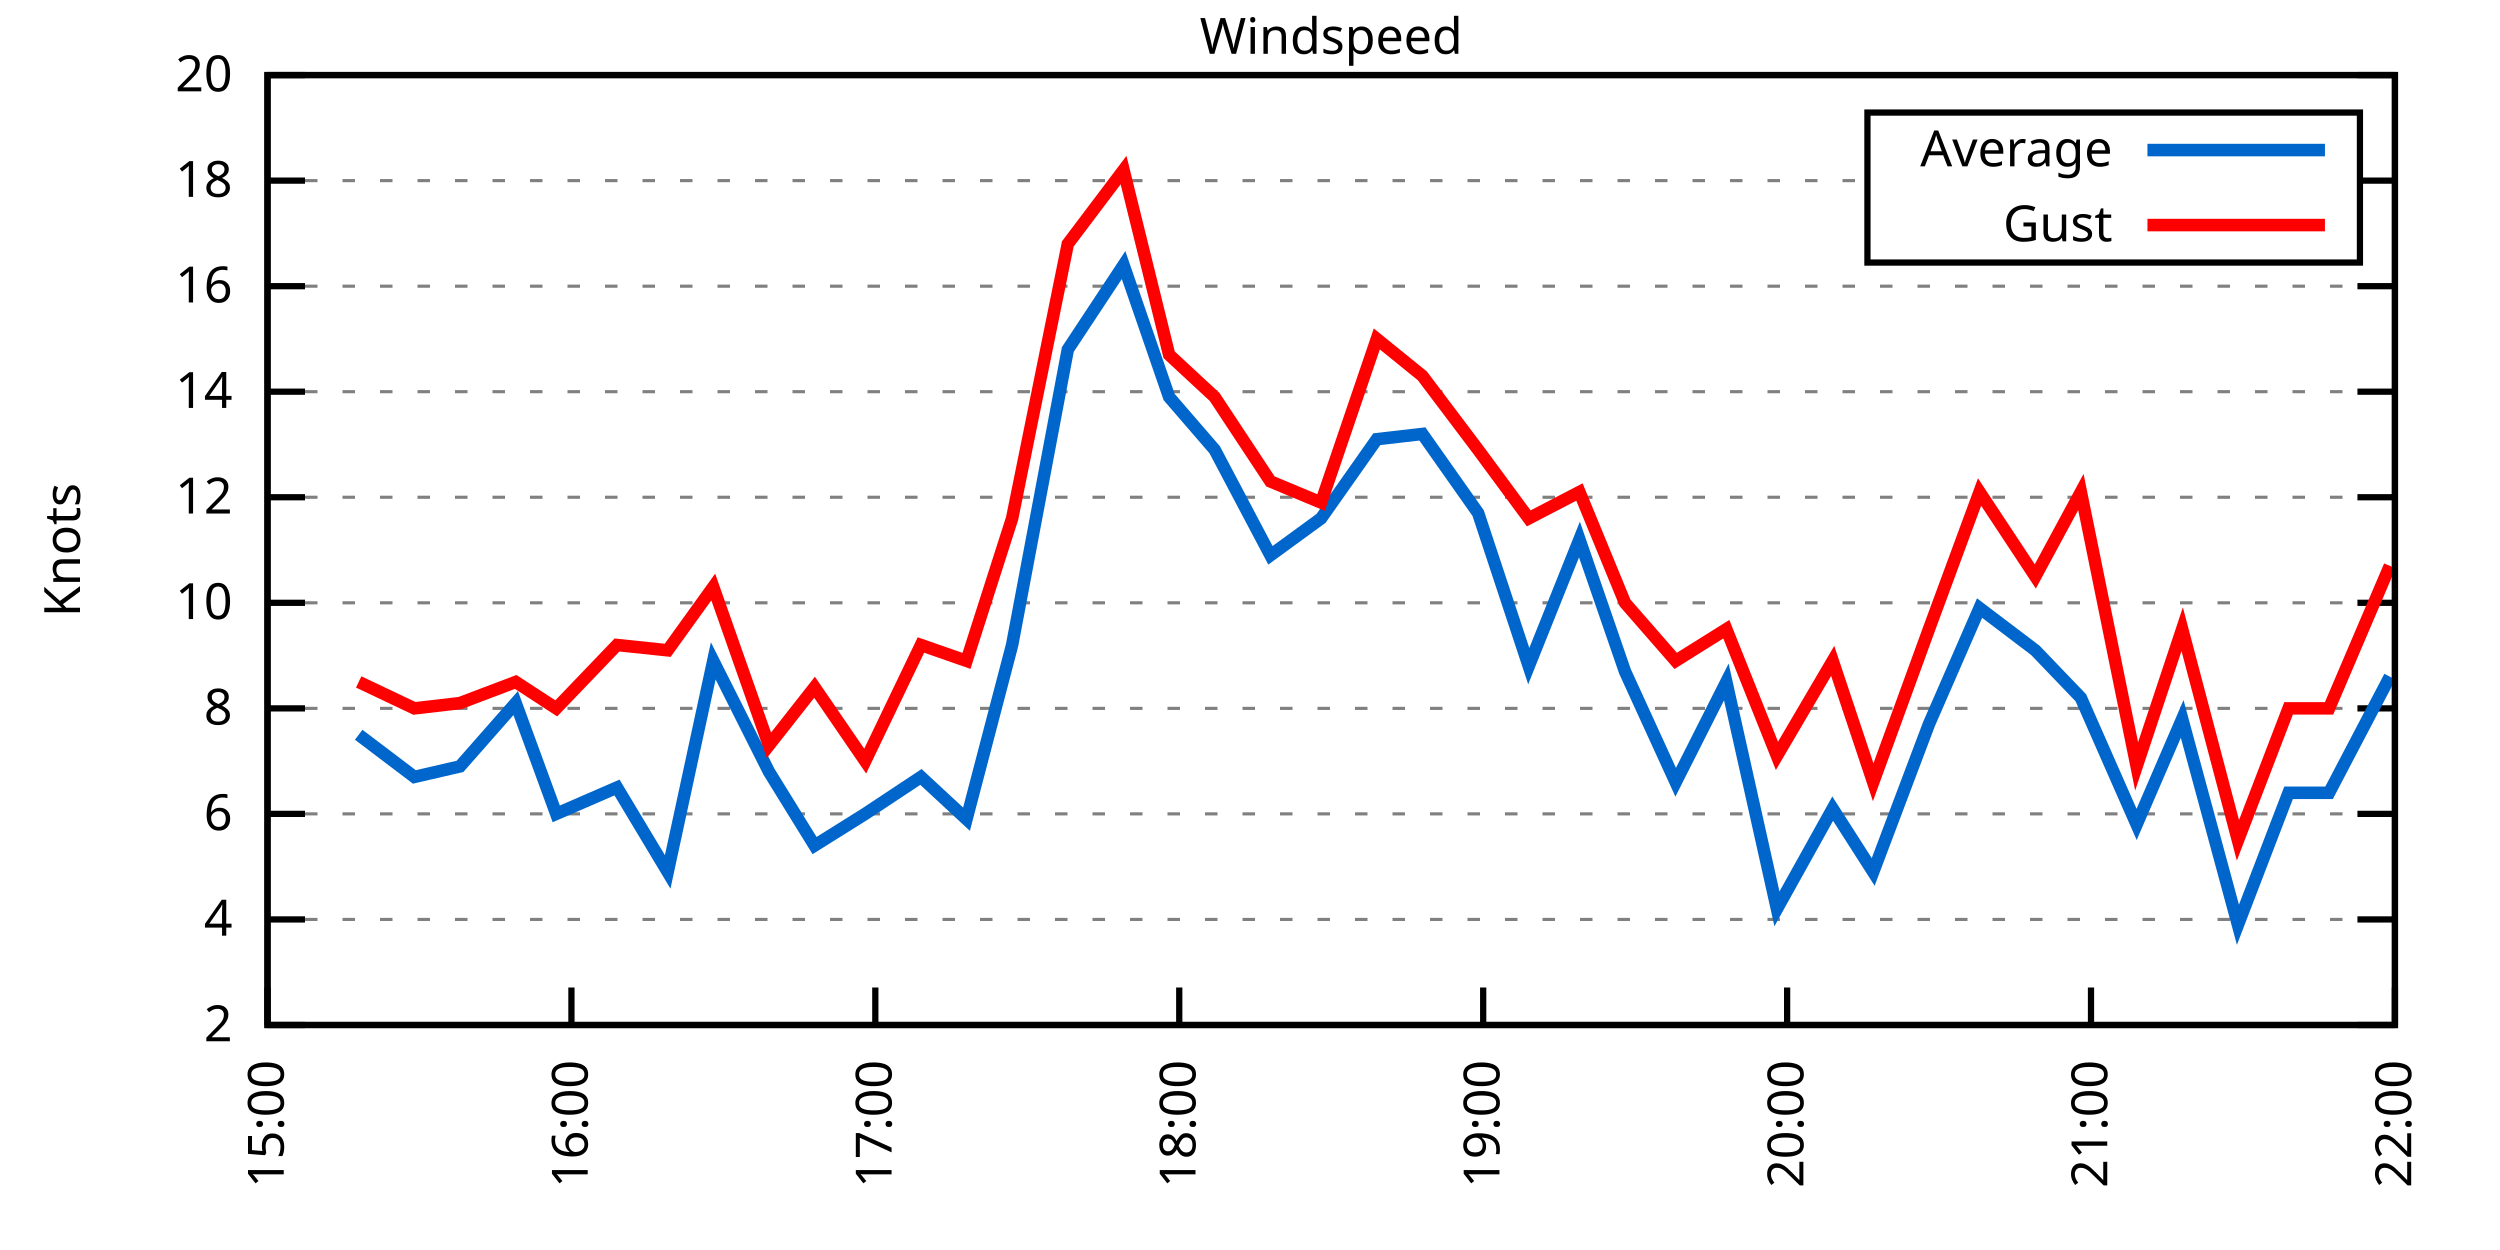
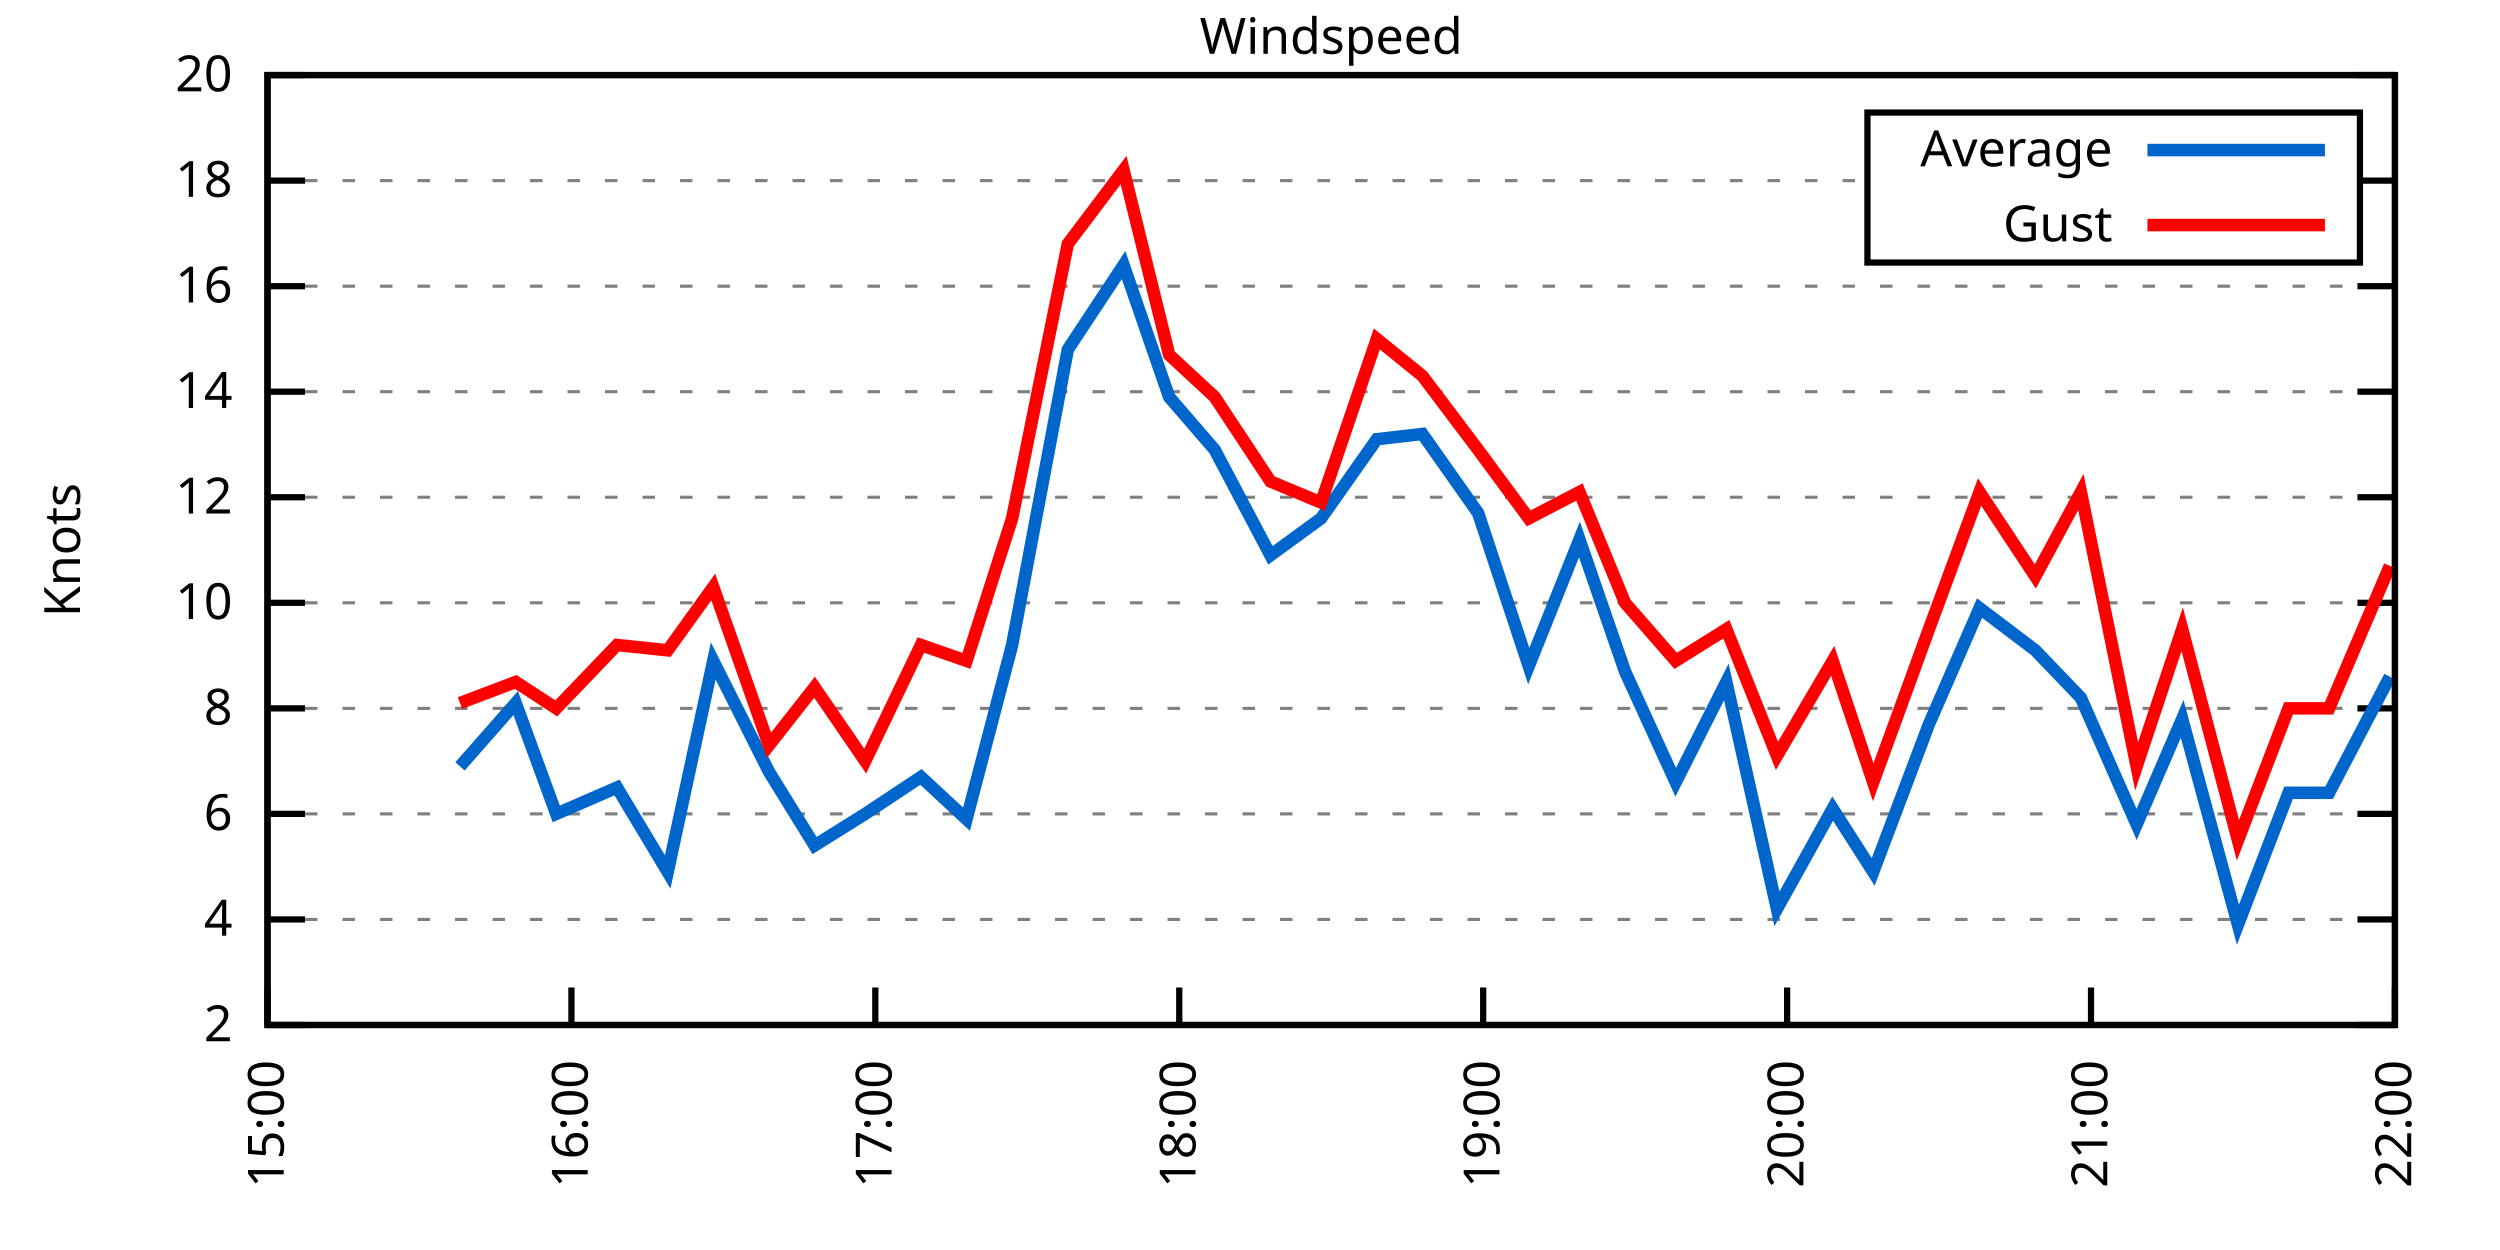
<svg xmlns="http://www.w3.org/2000/svg" xmlns:xlink="http://www.w3.org/1999/xlink" width="400" height="200" viewBox="0 0 400 200">
  <g id="gnuplot_canvas">
    <rect x="0" y="0" width="400" height="200" fill="none" />
    <defs>
      <circle id="gpDot" r="0.5" stroke-width="0.5" stroke="currentColor" />
      <path id="gpPt0" stroke-width="0.333" stroke="currentColor" d="M-1,0 h2 M0,-1 v2" />
      <path id="gpPt1" stroke-width="0.333" stroke="currentColor" d="M-1,-1 L1,1 M1,-1 L-1,1" />
      <path id="gpPt2" stroke-width="0.333" stroke="currentColor" d="M-1,0 L1,0 M0,-1 L0,1 M-1,-1 L1,1 M-1,1 L1,-1" />
      <rect id="gpPt3" stroke-width="0.333" stroke="currentColor" x="-1" y="-1" width="2" height="2" />
      <rect id="gpPt4" stroke-width="0.333" stroke="currentColor" fill="currentColor" x="-1" y="-1" width="2" height="2" />
      <circle id="gpPt5" stroke-width="0.333" stroke="currentColor" cx="0" cy="0" r="1" />
      <use xlink:href="#gpPt5" id="gpPt6" fill="currentColor" stroke="none" />
      <path id="gpPt7" stroke-width="0.333" stroke="currentColor" d="M0,-1.33 L-1.33,0.67 L1.33,0.67 z" />
      <use xlink:href="#gpPt7" id="gpPt8" fill="currentColor" stroke="none" />
      <use xlink:href="#gpPt7" id="gpPt9" stroke="currentColor" transform="rotate(180)" />
      <use xlink:href="#gpPt9" id="gpPt10" fill="currentColor" stroke="none" />
      <use xlink:href="#gpPt3" id="gpPt11" stroke="currentColor" transform="rotate(45)" />
      <use xlink:href="#gpPt11" id="gpPt12" fill="currentColor" stroke="none" />
      <path id="gpPt13" stroke-width="0.333" stroke="currentColor" d="M0,1.330 L1.265,0.411 L0.782,-1.067 L-0.782,-1.076 L-1.265,0.411 z" />
      <use xlink:href="#gpPt13" id="gpPt14" fill="currentColor" stroke="none" />
      <filter id="textbox" filterUnits="objectBoundingBox" x="0" y="0" height="1" width="1">
        <feFlood flood-color="white" flood-opacity="1" result="bgnd" />
        <feComposite in="SourceGraphic" in2="bgnd" operator="atop" />
      </filter>
      <filter id="greybox" filterUnits="objectBoundingBox" x="0" y="0" height="1" width="1">
        <feFlood flood-color="lightgrey" flood-opacity="1" result="grey" />
        <feComposite in="SourceGraphic" in2="grey" operator="atop" />
      </filter>
    </defs>
    <g fill="none" color="white" stroke="currentColor" stroke-width="1.00" stroke-linecap="butt" stroke-linejoin="miter">
</g>
    <g fill="none" color="black" stroke="currentColor" stroke-width="1.00" stroke-linecap="butt" stroke-linejoin="miter">
      <g stroke="none" shape-rendering="crispEdges">
        <polygon fill="rgb(255, 255, 255)" points="42.80,164.00 383.18,164.00 383.18,12.02 42.80,12.02 " />
      </g>
    </g>
    <g fill="none" color="black" stroke="currentColor" stroke-width="1.00" stroke-linecap="butt" stroke-linejoin="miter">
</g>
    <g fill="none" color="black" stroke="black" stroke-width="0.50" stroke-linecap="butt" stroke-linejoin="miter">
</g>
    <g fill="none" color="gray" stroke="currentColor" stroke-width="0.50" stroke-linecap="butt" stroke-linejoin="miter">
      <path stroke="gray" stroke-dasharray="2,4" class="gridline" d="M42.80,164.00 L383.19,164.00  " />
    </g>
    <g fill="none" color="gray" stroke="gray" stroke-width="1.00" stroke-linecap="butt" stroke-linejoin="miter">
</g>
    <g fill="none" color="black" stroke="currentColor" stroke-width="1.00" stroke-linecap="butt" stroke-linejoin="miter">
      <path stroke="black" d="M42.80,164.00 L48.80,164.00 M383.19,164.00 L377.19,164.00  " />
      <g transform="translate(37.20,166.60)" stroke="none" fill="black" font-family="Sans" font-size="8.00" text-anchor="end">
        <text>
          <tspan font-family="Sans"> 2</tspan>
        </text>
      </g>
    </g>
    <g fill="none" color="black" stroke="currentColor" stroke-width="1.00" stroke-linecap="butt" stroke-linejoin="miter">
</g>
    <g fill="none" color="black" stroke="black" stroke-width="0.50" stroke-linecap="butt" stroke-linejoin="miter">
</g>
    <g fill="none" color="gray" stroke="currentColor" stroke-width="0.50" stroke-linecap="butt" stroke-linejoin="miter">
      <path stroke="gray" stroke-dasharray="2,4" class="gridline" d="M42.80,147.11 L383.19,147.11  " />
    </g>
    <g fill="none" color="gray" stroke="gray" stroke-width="1.00" stroke-linecap="butt" stroke-linejoin="miter">
</g>
    <g fill="none" color="black" stroke="currentColor" stroke-width="1.00" stroke-linecap="butt" stroke-linejoin="miter">
      <path stroke="black" d="M42.80,147.11 L48.80,147.11 M383.19,147.11 L377.19,147.11  " />
      <g transform="translate(37.20,149.71)" stroke="none" fill="black" font-family="Sans" font-size="8.00" text-anchor="end">
        <text>
          <tspan font-family="Sans"> 4</tspan>
        </text>
      </g>
    </g>
    <g fill="none" color="black" stroke="currentColor" stroke-width="1.00" stroke-linecap="butt" stroke-linejoin="miter">
</g>
    <g fill="none" color="black" stroke="black" stroke-width="0.50" stroke-linecap="butt" stroke-linejoin="miter">
</g>
    <g fill="none" color="gray" stroke="currentColor" stroke-width="0.50" stroke-linecap="butt" stroke-linejoin="miter">
      <path stroke="gray" stroke-dasharray="2,4" class="gridline" d="M42.80,130.22 L383.19,130.22  " />
    </g>
    <g fill="none" color="gray" stroke="gray" stroke-width="1.00" stroke-linecap="butt" stroke-linejoin="miter">
</g>
    <g fill="none" color="black" stroke="currentColor" stroke-width="1.00" stroke-linecap="butt" stroke-linejoin="miter">
      <path stroke="black" d="M42.80,130.22 L48.80,130.22 M383.19,130.22 L377.19,130.22  " />
      <g transform="translate(37.20,132.82)" stroke="none" fill="black" font-family="Sans" font-size="8.00" text-anchor="end">
        <text>
          <tspan font-family="Sans"> 6</tspan>
        </text>
      </g>
    </g>
    <g fill="none" color="black" stroke="currentColor" stroke-width="1.00" stroke-linecap="butt" stroke-linejoin="miter">
</g>
    <g fill="none" color="black" stroke="black" stroke-width="0.50" stroke-linecap="butt" stroke-linejoin="miter">
</g>
    <g fill="none" color="gray" stroke="currentColor" stroke-width="0.50" stroke-linecap="butt" stroke-linejoin="miter">
      <path stroke="gray" stroke-dasharray="2,4" class="gridline" d="M42.80,113.34 L383.19,113.34  " />
    </g>
    <g fill="none" color="gray" stroke="gray" stroke-width="1.00" stroke-linecap="butt" stroke-linejoin="miter">
</g>
    <g fill="none" color="black" stroke="currentColor" stroke-width="1.00" stroke-linecap="butt" stroke-linejoin="miter">
      <path stroke="black" d="M42.80,113.34 L48.80,113.34 M383.19,113.34 L377.19,113.34  " />
      <g transform="translate(37.20,115.94)" stroke="none" fill="black" font-family="Sans" font-size="8.00" text-anchor="end">
        <text>
          <tspan font-family="Sans"> 8</tspan>
        </text>
      </g>
    </g>
    <g fill="none" color="black" stroke="currentColor" stroke-width="1.00" stroke-linecap="butt" stroke-linejoin="miter">
</g>
    <g fill="none" color="black" stroke="black" stroke-width="0.50" stroke-linecap="butt" stroke-linejoin="miter">
</g>
    <g fill="none" color="gray" stroke="currentColor" stroke-width="0.50" stroke-linecap="butt" stroke-linejoin="miter">
      <path stroke="gray" stroke-dasharray="2,4" class="gridline" d="M42.80,96.45 L383.19,96.45  " />
    </g>
    <g fill="none" color="gray" stroke="gray" stroke-width="1.00" stroke-linecap="butt" stroke-linejoin="miter">
</g>
    <g fill="none" color="black" stroke="currentColor" stroke-width="1.00" stroke-linecap="butt" stroke-linejoin="miter">
      <path stroke="black" d="M42.80,96.45 L48.80,96.45 M383.19,96.45 L377.19,96.45  " />
      <g transform="translate(37.20,99.05)" stroke="none" fill="black" font-family="Sans" font-size="8.00" text-anchor="end">
        <text>
          <tspan font-family="Sans"> 10</tspan>
        </text>
      </g>
    </g>
    <g fill="none" color="black" stroke="currentColor" stroke-width="1.00" stroke-linecap="butt" stroke-linejoin="miter">
</g>
    <g fill="none" color="black" stroke="black" stroke-width="0.50" stroke-linecap="butt" stroke-linejoin="miter">
</g>
    <g fill="none" color="gray" stroke="currentColor" stroke-width="0.50" stroke-linecap="butt" stroke-linejoin="miter">
      <path stroke="gray" stroke-dasharray="2,4" class="gridline" d="M42.80,79.56 L383.19,79.56  " />
    </g>
    <g fill="none" color="gray" stroke="gray" stroke-width="1.00" stroke-linecap="butt" stroke-linejoin="miter">
</g>
    <g fill="none" color="black" stroke="currentColor" stroke-width="1.00" stroke-linecap="butt" stroke-linejoin="miter">
      <path stroke="black" d="M42.80,79.56 L48.80,79.56 M383.19,79.56 L377.19,79.56  " />
      <g transform="translate(37.20,82.16)" stroke="none" fill="black" font-family="Sans" font-size="8.00" text-anchor="end">
        <text>
          <tspan font-family="Sans"> 12</tspan>
        </text>
      </g>
    </g>
    <g fill="none" color="black" stroke="currentColor" stroke-width="1.00" stroke-linecap="butt" stroke-linejoin="miter">
</g>
    <g fill="none" color="black" stroke="black" stroke-width="0.50" stroke-linecap="butt" stroke-linejoin="miter">
</g>
    <g fill="none" color="gray" stroke="currentColor" stroke-width="0.50" stroke-linecap="butt" stroke-linejoin="miter">
      <path stroke="gray" stroke-dasharray="2,4" class="gridline" d="M42.80,62.67 L383.19,62.67  " />
    </g>
    <g fill="none" color="gray" stroke="gray" stroke-width="1.00" stroke-linecap="butt" stroke-linejoin="miter">
</g>
    <g fill="none" color="black" stroke="currentColor" stroke-width="1.00" stroke-linecap="butt" stroke-linejoin="miter">
      <path stroke="black" d="M42.80,62.67 L48.80,62.67 M383.19,62.67 L377.19,62.67  " />
      <g transform="translate(37.20,65.27)" stroke="none" fill="black" font-family="Sans" font-size="8.00" text-anchor="end">
        <text>
          <tspan font-family="Sans"> 14</tspan>
        </text>
      </g>
    </g>
    <g fill="none" color="black" stroke="currentColor" stroke-width="1.00" stroke-linecap="butt" stroke-linejoin="miter">
</g>
    <g fill="none" color="black" stroke="black" stroke-width="0.50" stroke-linecap="butt" stroke-linejoin="miter">
</g>
    <g fill="none" color="gray" stroke="currentColor" stroke-width="0.50" stroke-linecap="butt" stroke-linejoin="miter">
      <path stroke="gray" stroke-dasharray="2,4" class="gridline" d="M42.80,45.79 L383.19,45.79  " />
    </g>
    <g fill="none" color="gray" stroke="gray" stroke-width="1.00" stroke-linecap="butt" stroke-linejoin="miter">
</g>
    <g fill="none" color="black" stroke="currentColor" stroke-width="1.00" stroke-linecap="butt" stroke-linejoin="miter">
      <path stroke="black" d="M42.80,45.79 L48.80,45.79 M383.19,45.79 L377.19,45.79  " />
      <g transform="translate(37.20,48.39)" stroke="none" fill="black" font-family="Sans" font-size="8.00" text-anchor="end">
        <text>
          <tspan font-family="Sans"> 16</tspan>
        </text>
      </g>
    </g>
    <g fill="none" color="black" stroke="currentColor" stroke-width="1.00" stroke-linecap="butt" stroke-linejoin="miter">
</g>
    <g fill="none" color="black" stroke="black" stroke-width="0.50" stroke-linecap="butt" stroke-linejoin="miter">
</g>
    <g fill="none" color="gray" stroke="currentColor" stroke-width="0.50" stroke-linecap="butt" stroke-linejoin="miter">
      <path stroke="gray" stroke-dasharray="2,4" class="gridline" d="M42.80,28.90 L298.79,28.90 M377.59,28.90 L383.19,28.90  " />
    </g>
    <g fill="none" color="gray" stroke="gray" stroke-width="1.00" stroke-linecap="butt" stroke-linejoin="miter">
</g>
    <g fill="none" color="black" stroke="currentColor" stroke-width="1.00" stroke-linecap="butt" stroke-linejoin="miter">
      <path stroke="black" d="M42.80,28.90 L48.80,28.90 M383.19,28.90 L377.19,28.90  " />
      <g transform="translate(37.20,31.50)" stroke="none" fill="black" font-family="Sans" font-size="8.00" text-anchor="end">
        <text>
          <tspan font-family="Sans"> 18</tspan>
        </text>
      </g>
    </g>
    <g fill="none" color="black" stroke="currentColor" stroke-width="1.00" stroke-linecap="butt" stroke-linejoin="miter">
</g>
    <g fill="none" color="black" stroke="black" stroke-width="0.50" stroke-linecap="butt" stroke-linejoin="miter">
</g>
    <g fill="none" color="gray" stroke="currentColor" stroke-width="0.50" stroke-linecap="butt" stroke-linejoin="miter">
      <path stroke="gray" stroke-dasharray="2,4" class="gridline" d="M42.80,12.01 L383.19,12.01  " />
    </g>
    <g fill="none" color="gray" stroke="gray" stroke-width="1.00" stroke-linecap="butt" stroke-linejoin="miter">
</g>
    <g fill="none" color="black" stroke="currentColor" stroke-width="1.00" stroke-linecap="butt" stroke-linejoin="miter">
      <path stroke="black" d="M42.80,12.01 L48.80,12.01 M383.19,12.01 L377.19,12.01  " />
      <g transform="translate(37.20,14.61)" stroke="none" fill="black" font-family="Sans" font-size="8.00" text-anchor="end">
        <text>
          <tspan font-family="Sans"> 20</tspan>
        </text>
      </g>
    </g>
    <g fill="none" color="black" stroke="currentColor" stroke-width="1.00" stroke-linecap="butt" stroke-linejoin="miter">
      <path stroke="black" d="M42.80,164.00 L42.80,158.00  " />
      <g transform="translate(45.40,169.60) rotate(270.00)" stroke="none" fill="black" font-family="Sans" font-size="8.00" text-anchor="end">
        <text>
          <tspan font-family="Sans">15:00</tspan>
        </text>
      </g>
    </g>
    <g fill="none" color="black" stroke="currentColor" stroke-width="1.00" stroke-linecap="butt" stroke-linejoin="miter">
      <path stroke="black" d="M91.43,164.00 L91.43,158.00  " />
      <g transform="translate(94.03,169.60) rotate(270.00)" stroke="none" fill="black" font-family="Sans" font-size="8.00" text-anchor="end">
        <text>
          <tspan font-family="Sans">16:00</tspan>
        </text>
      </g>
    </g>
    <g fill="none" color="black" stroke="currentColor" stroke-width="1.00" stroke-linecap="butt" stroke-linejoin="miter">
      <path stroke="black" d="M140.05,164.00 L140.05,158.00  " />
      <g transform="translate(142.65,169.60) rotate(270.00)" stroke="none" fill="black" font-family="Sans" font-size="8.00" text-anchor="end">
        <text>
          <tspan font-family="Sans">17:00</tspan>
        </text>
      </g>
    </g>
    <g fill="none" color="black" stroke="currentColor" stroke-width="1.00" stroke-linecap="butt" stroke-linejoin="miter">
      <path stroke="black" d="M188.68,164.00 L188.68,158.00  " />
      <g transform="translate(191.28,169.60) rotate(270.00)" stroke="none" fill="black" font-family="Sans" font-size="8.00" text-anchor="end">
        <text>
          <tspan font-family="Sans">18:00</tspan>
        </text>
      </g>
    </g>
    <g fill="none" color="black" stroke="currentColor" stroke-width="1.00" stroke-linecap="butt" stroke-linejoin="miter">
      <path stroke="black" d="M237.31,164.00 L237.31,158.00  " />
      <g transform="translate(239.91,169.60) rotate(270.00)" stroke="none" fill="black" font-family="Sans" font-size="8.00" text-anchor="end">
        <text>
          <tspan font-family="Sans">19:00</tspan>
        </text>
      </g>
    </g>
    <g fill="none" color="black" stroke="currentColor" stroke-width="1.00" stroke-linecap="butt" stroke-linejoin="miter">
      <path stroke="black" d="M285.94,164.00 L285.94,158.00  " />
      <g transform="translate(288.54,169.60) rotate(270.00)" stroke="none" fill="black" font-family="Sans" font-size="8.00" text-anchor="end">
        <text>
          <tspan font-family="Sans">20:00</tspan>
        </text>
      </g>
    </g>
    <g fill="none" color="black" stroke="currentColor" stroke-width="1.00" stroke-linecap="butt" stroke-linejoin="miter">
      <path stroke="black" d="M334.56,164.00 L334.56,158.00  " />
      <g transform="translate(337.16,169.60) rotate(270.00)" stroke="none" fill="black" font-family="Sans" font-size="8.00" text-anchor="end">
        <text>
          <tspan font-family="Sans">21:00</tspan>
        </text>
      </g>
    </g>
    <g fill="none" color="black" stroke="currentColor" stroke-width="1.00" stroke-linecap="butt" stroke-linejoin="miter">
      <path stroke="black" d="M383.19,164.00 L383.19,158.00  " />
      <g transform="translate(385.79,169.60) rotate(270.00)" stroke="none" fill="black" font-family="Sans" font-size="8.00" text-anchor="end">
        <text>
          <tspan font-family="Sans">22:00</tspan>
        </text>
      </g>
    </g>
    <g fill="none" color="black" stroke="currentColor" stroke-width="1.00" stroke-linecap="butt" stroke-linejoin="miter">
</g>
    <g fill="none" color="black" stroke="currentColor" stroke-width="1.00" stroke-linecap="butt" stroke-linejoin="miter">
      <path stroke="black" d="M42.80,12.01 L42.80,164.00 L383.19,164.00 L383.19,12.01 L42.80,12.01 Z  " />
    </g>
    <g fill="none" color="black" stroke="currentColor" stroke-width="1.00" stroke-linecap="butt" stroke-linejoin="miter">
</g>
    <g fill="none" color="black" stroke="currentColor" stroke-width="1.00" stroke-linecap="butt" stroke-linejoin="miter">
      <path stroke="black" d="M298.79,42.01 L298.79,18.01 L377.59,18.01 L377.59,42.01 L298.79,42.01 Z  " />
    </g>
    <g id="Windspeed_plot_1">
      <g fill="none" color="white" stroke="black" stroke-width="2.00" stroke-linecap="butt" stroke-linejoin="miter">
</g>
      <g fill="none" color="black" stroke="currentColor" stroke-width="2.00" stroke-linecap="butt" stroke-linejoin="miter">
        <g transform="translate(337.99,26.61)" stroke="none" fill="black" font-family="Sans" font-size="8.00" text-anchor="end">
          <text>
            <tspan font-family="Sans">Average</tspan>
          </text>
        </g>
      </g>
      <g fill="none" color="black" stroke="currentColor" stroke-width="2.00" stroke-linecap="butt" stroke-linejoin="miter">
-         <path stroke="rgb(  0, 102, 204)" d="M343.59,24.01 L371.99,24.01 M57.39,117.56 L66.30,124.31 L73.60,122.62 L82.51,112.49 L89.00,130.22 L98.72,126.00   L106.83,139.51 L114.12,105.74 L123.03,123.47 L130.33,135.29 L138.43,130.22 L147.35,124.31 L154.64,131.07 L161.94,103.20   L170.85,55.92 L179.77,42.41 L187.06,63.52 L194.35,71.96 L203.27,88.85 L211.37,82.94 L220.29,70.27 L227.58,69.43   L236.50,82.09 L244.60,106.58 L252.71,86.32 L260.00,107.43 L268.11,125.16 L276.21,109.11 L284.31,145.42 L293.23,129.38   L299.71,139.51 L308.63,115.87 L316.73,97.29 L325.65,104.05 L332.94,111.65 L341.86,131.91 L349.15,115.03 L358.07,147.96   L366.17,126.85 L372.65,126.85 L382.38,108.27  " />
+         <path stroke="rgb(  0, 102, 204)" d="M343.59,24.01 L371.99,24.01 M73.60,122.62 L82.51,112.49 L89.00,130.22 L98.72,126.00 L106.83,139.51 L114.12,105.74   L123.03,123.47 L130.33,135.29 L138.43,130.22 L147.35,124.31 L154.64,131.07 L161.94,103.20 L170.85,55.92 L179.77,42.41   L187.06,63.52 L194.35,71.96 L203.27,88.85 L211.37,82.94 L220.29,70.27 L227.58,69.43 L236.50,82.09 L244.60,106.58   L252.71,86.32 L260.00,107.43 L268.11,125.16 L276.21,109.11 L284.31,145.42 L293.23,129.38 L299.71,139.51 L308.63,115.87   L316.73,97.29 L325.65,104.05 L332.94,111.65 L341.86,131.91 L349.15,115.03 L358.07,147.96 L366.17,126.85 L372.65,126.85   L382.38,108.27  " />
      </g>
    </g>
    <g id="Windspeed_plot_2">
      <g fill="none" color="black" stroke="currentColor" stroke-width="2.00" stroke-linecap="butt" stroke-linejoin="miter">
        <g transform="translate(337.99,38.61)" stroke="none" fill="black" font-family="Sans" font-size="8.00" text-anchor="end">
          <text>
            <tspan font-family="Sans">Gust</tspan>
          </text>
        </g>
      </g>
      <g fill="none" color="black" stroke="currentColor" stroke-width="2.00" stroke-linecap="butt" stroke-linejoin="miter">
-         <path stroke="rgb(255,   0,   0)" d="M343.59,36.01 L371.99,36.01 M57.39,109.11 L66.30,113.34 L73.60,112.49 L82.51,109.11 L89.00,113.34 L98.72,103.20   L106.83,104.05 L114.12,93.92 L123.03,119.25 L130.33,109.96 L138.43,121.78 L147.35,103.20 L154.64,105.74 L161.94,82.94   L170.85,39.03 L179.77,27.21 L187.06,56.76 L194.35,63.52 L203.27,77.03 L211.37,80.41 L220.29,54.23 L227.58,60.14   L236.50,71.96 L244.60,82.94 L252.71,78.72 L260.00,96.45 L268.11,105.74 L276.21,100.67 L284.31,120.94 L293.23,105.74   L299.71,125.16 L308.63,100.67 L316.73,78.72 L325.65,92.23 L332.94,78.72 L341.86,122.62 L349.15,100.67 L358.07,134.45   L366.17,113.34 L372.65,113.34 L382.38,90.54  " />
+         <path stroke="rgb(255,   0,   0)" d="M343.59,36.01 L371.99,36.01 M73.60,112.49 L82.51,109.11 L89.00,113.34 L98.72,103.20 L106.83,104.05 L114.12,93.92   L123.03,119.25 L130.33,109.96 L138.43,121.78 L147.35,103.20 L154.64,105.74 L161.94,82.94 L170.85,39.03 L179.77,27.21   L187.06,56.76 L194.35,63.52 L203.27,77.03 L211.37,80.41 L220.29,54.23 L227.58,60.14 L236.50,71.96 L244.60,82.94   L252.71,78.72 L260.00,96.45 L268.11,105.74 L276.21,100.67 L284.31,120.94 L293.23,105.74 L299.71,125.16 L308.63,100.67   L316.73,78.72 L325.65,92.23 L332.94,78.72 L341.86,122.62 L349.15,100.67 L358.07,134.45 L366.17,113.34 L372.65,113.34   L382.38,90.54  " />
      </g>
    </g>
    <g fill="none" color="black" stroke="currentColor" stroke-width="2.00" stroke-linecap="butt" stroke-linejoin="miter">
</g>
    <g fill="none" color="black" stroke="black" stroke-width="1.00" stroke-linecap="butt" stroke-linejoin="miter">
</g>
    <g fill="none" color="black" stroke="currentColor" stroke-width="1.00" stroke-linecap="butt" stroke-linejoin="miter">
      <path stroke="black" d="M42.80,12.01 L42.80,164.00 L383.19,164.00 L383.19,12.01 L42.80,12.01 Z  " />
      <g transform="translate(12.80,88.01) rotate(270.00)" stroke="none" fill="black" font-family="Sans" font-size="8.00" text-anchor="middle">
        <text>
          <tspan font-family="Sans">Knots</tspan>
        </text>
      </g>
    </g>
    <g fill="none" color="black" stroke="currentColor" stroke-width="1.00" stroke-linecap="butt" stroke-linejoin="miter">
</g>
    <g fill="none" color="black" stroke="currentColor" stroke-width="1.00" stroke-linecap="butt" stroke-linejoin="miter">
      <g transform="translate(212.99,8.61)" stroke="none" fill="black" font-family="Sans" font-size="8.00" text-anchor="middle">
        <text>
          <tspan font-family="Sans">Windspeed</tspan>
        </text>
      </g>
    </g>
    <g fill="none" color="black" stroke="currentColor" stroke-width="1.00" stroke-linecap="butt" stroke-linejoin="miter">
</g>
  </g>
</svg>
